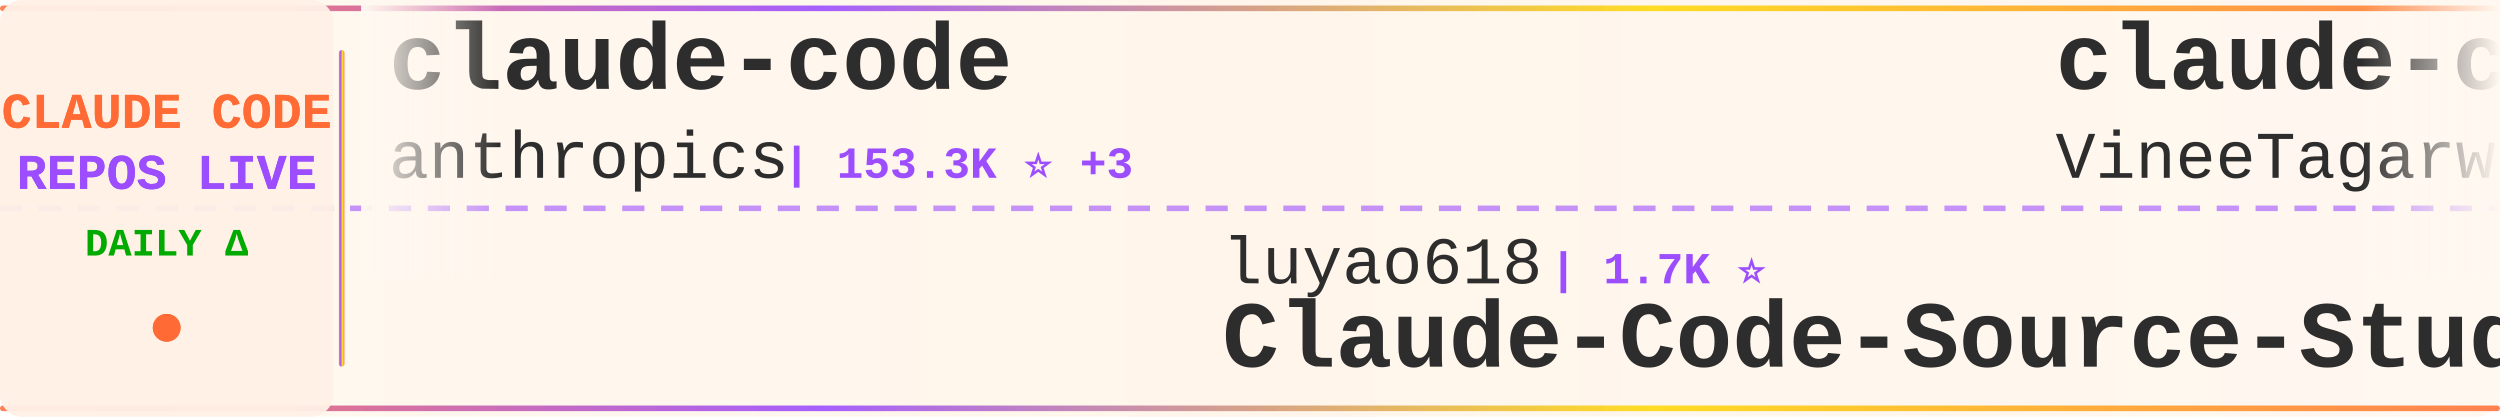
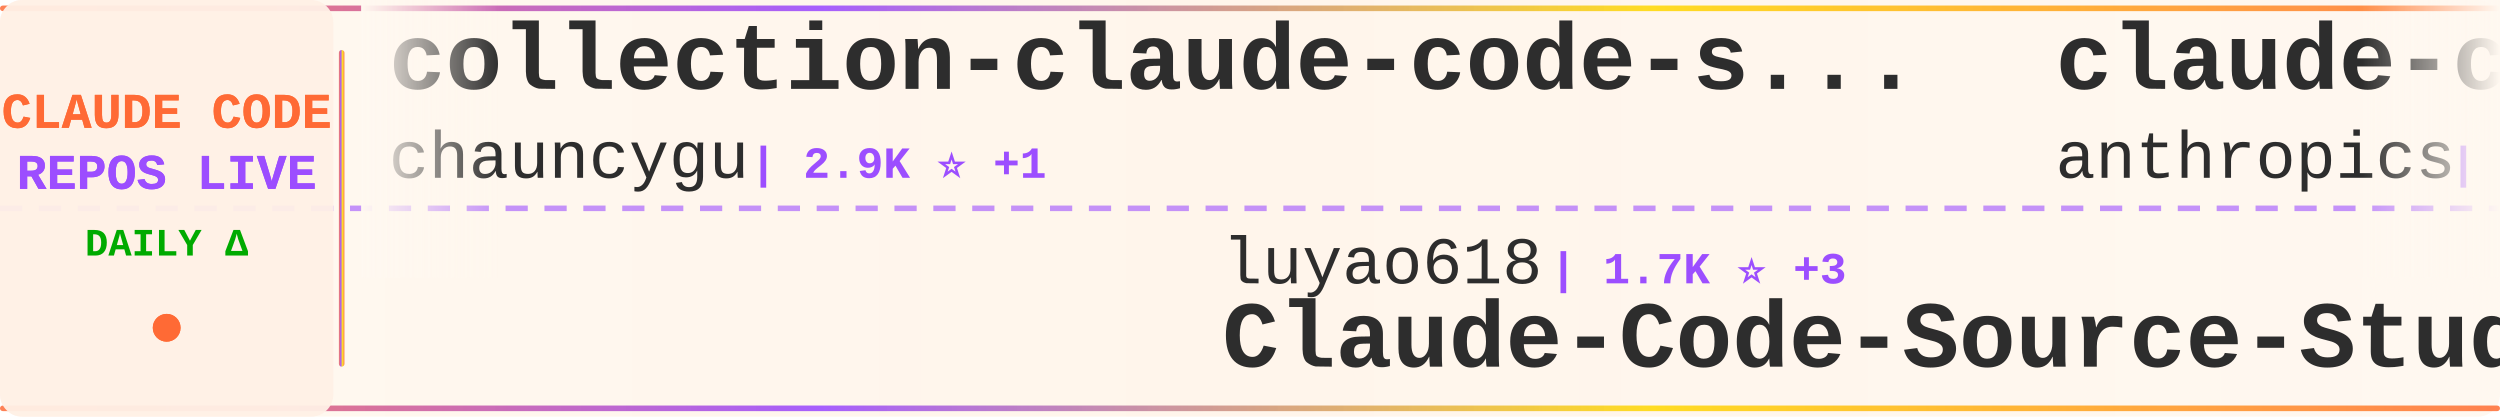
<svg xmlns="http://www.w3.org/2000/svg" width="900" height="150">
  <defs>
    <linearGradient id="tickerBg" x1="0%" y1="0%" x2="100%" y2="0%">
      <stop offset="0%" style="stop-color:#fff8f0;stop-opacity:0.98" />
      <stop offset="50%" style="stop-color:#fff5eb;stop-opacity:1" />
      <stop offset="100%" style="stop-color:#fff8f0;stop-opacity:0.98" />
    </linearGradient>
    <linearGradient id="borderGrad" x1="0%" y1="0%" x2="100%" y2="0%">
      <stop offset="0%" style="stop-color:#FF6B35;stop-opacity:0.85">
        <animate attributeName="stop-opacity" values="0.85;1;0.85" dur="2s" repeatCount="indefinite" />
      </stop>
      <stop offset="33%" style="stop-color:#9C4EFF;stop-opacity:0.9">
        <animate attributeName="stop-opacity" values="0.9;1;0.9" dur="2.2s" repeatCount="indefinite" />
      </stop>
      <stop offset="66%" style="stop-color:#FFD700;stop-opacity:0.85">
        <animate attributeName="stop-opacity" values="0.85;1;0.85" dur="1.8s" repeatCount="indefinite" />
      </stop>
      <stop offset="100%" style="stop-color:#FF6B35;stop-opacity:0.85">
        <animate attributeName="stop-opacity" values="0.85;1;0.85" dur="2s" repeatCount="indefinite" />
      </stop>
    </linearGradient>
    <filter id="textGlow">
      <feGaussianBlur stdDeviation="0.15" result="coloredBlur" />
      <feMerge>
        <feMergeNode in="coloredBlur" />
        <feMergeNode in="SourceGraphic" />
      </feMerge>
    </filter>
    <filter id="metricGlow">
      <feGaussianBlur stdDeviation="0.2" result="coloredBlur" />
      <feMerge>
        <feMergeNode in="coloredBlur" />
        <feMergeNode in="SourceGraphic" />
      </feMerge>
    </filter>
    <linearGradient id="leftFade" x1="0%" y1="0%" x2="100%" y2="0%">
      <stop offset="0%" style="stop-color:#fff8f0;stop-opacity:1" />
      <stop offset="100%" style="stop-color:#fff8f0;stop-opacity:0" />
    </linearGradient>
    <linearGradient id="rightFade" x1="0%" y1="0%" x2="100%" y2="0%">
      <stop offset="0%" style="stop-color:#fff8f0;stop-opacity:0" />
      <stop offset="100%" style="stop-color:#fff8f0;stop-opacity:1" />
    </linearGradient>
  </defs>
  <rect width="900" height="150" fill="url(#tickerBg)" rx="8" />
  <rect x="0" y="2" width="900" height="2" fill="url(#borderGrad)" rx="1" />
  <rect x="0" y="146" width="900" height="2" fill="url(#borderGrad)" rx="1" />
  <line x1="0" y1="75" x2="900" y2="75" stroke="#9C4EFF" stroke-width="2" stroke-dasharray="8 6" opacity="0.6" />
  <rect x="0" y="0" width="120" height="150" fill="#fff0e6" opacity="0.95" rx="8" />
  <text x="60" y="46" font-family="'Courier New', monospace" font-size="18" font-weight="bold" fill="#FF6B35" text-anchor="middle" filter="url(#textGlow)">
    CLAUDE CODE
  </text>
  <text x="60" y="68" font-family="'Courier New', monospace" font-size="18" font-weight="bold" fill="#9C4EFF" text-anchor="middle" filter="url(#textGlow)">
    REPOS LIVE
  </text>
  <text x="60" y="92" font-family="'Courier New', monospace" font-size="14" font-weight="bold" fill="#00aa00" text-anchor="middle">
    DAILY Δ
  </text>
  <circle cx="60" cy="118" r="5" fill="#FF6B35" filter="url(#metricGlow)">
    <animate attributeName="r" values="4;6;4" dur="1.5s" repeatCount="indefinite" />
    <animate attributeName="opacity" values="0.6;1;0.6" dur="1.5s" repeatCount="indefinite" />
  </circle>
  <rect x="122" y="18" width="2" height="114" fill="url(#borderGrad)" rx="1" />
  <clipPath id="tickerClip">
    <rect x="130" y="0" width="770" height="150" />
  </clipPath>
  <g clip-path="url(#tickerClip)">
    <g id="tickerItems">
      <animateTransform attributeName="transform" attributeType="XML" type="translate" from="0 0" to="-3000 0" dur="54s" repeatCount="indefinite" />
      <g transform="translate(0, 0)">
-         <text x="140" y="32" font-family="'Courier New', monospace" font-size="34" font-weight="bold" fill="#2d2d2d">claude-code</text>
-         <text x="140" y="64" font-family="'Courier New', monospace" font-size="24" font-weight="normal" fill="#2d2d2d" opacity="1.0">anthropics</text>
-         <text x="282" y="64" font-family="'Courier New', monospace" font-size="16" font-weight="bold" fill="#9C4EFF"> | 153.3K ⭐ +3</text>
+         <text x="140" y="32" font-family="'Courier New', monospace" font-size="34" font-weight="bold" fill="#2d2d2d">collection-claude-code-s...</text>
+         <text x="140" y="64" font-family="'Courier New', monospace" font-size="24" font-weight="normal" fill="#2d2d2d" opacity="1.0">chauncygu</text>
+         <text x="270" y="64" font-family="'Courier New', monospace" font-size="16" font-weight="bold" fill="#9C4EFF"> | 2.9K ⭐ +1</text>
      </g>
      <g transform="translate(300, 0)">
        <text x="140" y="102" font-family="'Courier New', monospace" font-size="24" font-weight="normal" fill="#2d2d2d" opacity="1.0">luyao618</text>
-         <text x="258" y="102" font-family="'Courier New', monospace" font-size="16" font-weight="bold" fill="#9C4EFF"> | 1.7K ⭐</text>
+         <text x="258" y="102" font-family="'Courier New', monospace" font-size="16" font-weight="bold" fill="#9C4EFF"> | 1.7K ⭐ +3</text>
        <text x="140" y="132" font-family="'Courier New', monospace" font-size="34" font-weight="bold" fill="#2d2d2d">Claude-Code-Source-Study</text>
      </g>
      <g transform="translate(600, 0)">
-         <text x="140" y="32" font-family="'Courier New', monospace" font-size="34" font-weight="bold" fill="#2d2d2d">claude-code</text>
-         <text x="140" y="64" font-family="'Courier New', monospace" font-size="24" font-weight="normal" fill="#2d2d2d" opacity="1.0">VineeTagarwaL-code</text>
-         <text x="378" y="64" font-family="'Courier New', monospace" font-size="16" font-weight="bold" fill="#9C4EFF"> | 273 ⭐</text>
+         <text x="140" y="32" font-family="'Courier New', monospace" font-size="34" font-weight="bold" fill="#2d2d2d">claude-code-base-action</text>
+         <text x="140" y="64" font-family="'Courier New', monospace" font-size="24" font-weight="normal" fill="#2d2d2d" opacity="1.0">anthropics</text>
+         <text x="282" y="64" font-family="'Courier New', monospace" font-size="16" font-weight="bold" fill="#9C4EFF"> | 1.0K ⭐</text>
      </g>
      <g transform="translate(900, 0)">
-         <text x="140" y="102" font-family="'Courier New', monospace" font-size="24" font-weight="normal" fill="#2d2d2d" opacity="1.0">1rgs</text>
-         <text x="210" y="102" font-family="'Courier New', monospace" font-size="16" font-weight="bold" fill="#9C4EFF"> | 3.8K ⭐</text>
-         <text x="140" y="132" font-family="'Courier New', monospace" font-size="34" font-weight="bold" fill="#2d2d2d">claude-code-proxy</text>
+         <text x="140" y="102" font-family="'Courier New', monospace" font-size="24" font-weight="normal" fill="#2d2d2d" opacity="1.0">mehmoodosman</text>
+         <text x="306" y="102" font-family="'Courier New', monospace" font-size="16" font-weight="bold" fill="#9C4EFF"> | 172 ⭐</text>
+         <text x="140" y="132" font-family="'Courier New', monospace" font-size="34" font-weight="bold" fill="#2d2d2d">claude-code</text>
      </g>
      <g transform="translate(1200, 0)">
-         <text x="140" y="32" font-family="'Courier New', monospace" font-size="34" font-weight="bold" fill="#2d2d2d">claude-code</text>
-         <text x="140" y="64" font-family="'Courier New', monospace" font-size="24" font-weight="normal" fill="#2d2d2d" opacity="1.0">xorespesp</text>
-         <text x="270" y="64" font-family="'Courier New', monospace" font-size="16" font-weight="bold" fill="#9C4EFF"> | 229 ⭐</text>
+         <text x="140" y="32" font-family="'Courier New', monospace" font-size="34" font-weight="bold" fill="#2d2d2d">claude-code-webui</text>
+         <text x="140" y="64" font-family="'Courier New', monospace" font-size="24" font-weight="normal" fill="#2d2d2d" opacity="1.0">sugyan</text>
+         <text x="234" y="64" font-family="'Courier New', monospace" font-size="16" font-weight="bold" fill="#9C4EFF"> | 1.1K ⭐</text>
      </g>
      <g transform="translate(1500, 0)">
-         <text x="140" y="102" font-family="'Courier New', monospace" font-size="24" font-weight="normal" fill="#2d2d2d" opacity="1.0">nicedreamzapp</text>
-         <text x="318" y="102" font-family="'Courier New', monospace" font-size="16" font-weight="bold" fill="#9C4EFF"> | 3.4K ⭐</text>
-         <text x="140" y="132" font-family="'Courier New', monospace" font-size="34" font-weight="bold" fill="#2d2d2d">claude-code-local</text>
+         <text x="140" y="102" font-family="'Courier New', monospace" font-size="24" font-weight="normal" fill="#2d2d2d" opacity="1.0">jqueryscript</text>
+         <text x="306" y="102" font-family="'Courier New', monospace" font-size="16" font-weight="bold" fill="#9C4EFF"> | 537 ⭐</text>
+         <text x="140" y="132" font-family="'Courier New', monospace" font-size="34" font-weight="bold" fill="#2d2d2d">awesome-claude-code</text>
      </g>
      <g transform="translate(1800, 0)">
-         <text x="140" y="32" font-family="'Courier New', monospace" font-size="34" font-weight="bold" fill="#2d2d2d">claude-code</text>
-         <text x="140" y="64" font-family="'Courier New', monospace" font-size="24" font-weight="normal" fill="#2d2d2d" opacity="1.0">claude-code-best</text>
-         <text x="354" y="64" font-family="'Courier New', monospace" font-size="16" font-weight="bold" fill="#9C4EFF"> | 23.0K ⭐ +2</text>
+         <text x="140" y="32" font-family="'Courier New', monospace" font-size="34" font-weight="bold" fill="#2d2d2d">claude-code-my-workflow</text>
+         <text x="140" y="64" font-family="'Courier New', monospace" font-size="24" font-weight="normal" fill="#2d2d2d" opacity="1.0">pedrohcgs</text>
+         <text x="270" y="64" font-family="'Courier New', monospace" font-size="16" font-weight="bold" fill="#9C4EFF"> | 1.7K ⭐</text>
      </g>
      <g transform="translate(2100, 0)">
-         <text x="140" y="102" font-family="'Courier New', monospace" font-size="24" font-weight="normal" fill="#2d2d2d" opacity="1.0">techjarves</text>
-         <text x="282" y="102" font-family="'Courier New', monospace" font-size="16" font-weight="bold" fill="#9C4EFF"> | 1.6K ⭐ +1</text>
-         <text x="140" y="132" font-family="'Courier New', monospace" font-size="34" font-weight="bold" fill="#2d2d2d">ClaudeCode-Portable</text>
+         <text x="140" y="102" font-family="'Courier New', monospace" font-size="24" font-weight="normal" fill="#2d2d2d" opacity="1.0">asgeirtj</text>
+         <text x="258" y="102" font-family="'Courier New', monospace" font-size="16" font-weight="bold" fill="#9C4EFF"> | 70.2K ⭐ +19</text>
+         <text x="140" y="132" font-family="'Courier New', monospace" font-size="34" font-weight="bold" fill="#2d2d2d">system_prompts_leaks</text>
      </g>
      <g transform="translate(2400, 0)">
-         <text x="140" y="32" font-family="'Courier New', monospace" font-size="34" font-weight="bold" fill="#2d2d2d">claude-code-skills</text>
-         <text x="140" y="64" font-family="'Courier New', monospace" font-size="24" font-weight="normal" fill="#2d2d2d" opacity="1.0">daymade</text>
-         <text x="246" y="64" font-family="'Courier New', monospace" font-size="16" font-weight="bold" fill="#9C4EFF"> | 1.5K ⭐ +2</text>
+         <text x="140" y="32" font-family="'Courier New', monospace" font-size="34" font-weight="bold" fill="#2d2d2d">Auto-claude-code-researc...</text>
+         <text x="140" y="64" font-family="'Courier New', monospace" font-size="24" font-weight="normal" fill="#2d2d2d" opacity="1.0">wanshuiyin</text>
+         <text x="282" y="64" font-family="'Courier New', monospace" font-size="16" font-weight="bold" fill="#9C4EFF"> | 18.1K ⭐ +15</text>
      </g>
      <g transform="translate(2700, 0)">
-         <text x="140" y="102" font-family="'Courier New', monospace" font-size="24" font-weight="normal" fill="#2d2d2d" opacity="1.0">OrcaWhisper</text>
-         <text x="294" y="102" font-family="'Courier New', monospace" font-size="16" font-weight="bold" fill="#9C4EFF"> | 106 ⭐</text>
-         <text x="140" y="132" font-family="'Courier New', monospace" font-size="34" font-weight="bold" fill="#2d2d2d">Claude-Code</text>
+         <text x="140" y="102" font-family="'Courier New', monospace" font-size="24" font-weight="normal" fill="#2d2d2d" opacity="1.0">https-deeplearning-ai</text>
+         <text x="414" y="102" font-family="'Courier New', monospace" font-size="16" font-weight="bold" fill="#9C4EFF"> | 559 ⭐</text>
+         <text x="140" y="132" font-family="'Courier New', monospace" font-size="34" font-weight="bold" fill="#2d2d2d">sc-claude-code-files</text>
      </g>
      <g transform="translate(3000, 0)">
-         <text x="140" y="32" font-family="'Courier New', monospace" font-size="34" font-weight="bold" fill="#2d2d2d">claude-code</text>
-         <text x="140" y="64" font-family="'Courier New', monospace" font-size="24" font-weight="normal" fill="#2d2d2d" opacity="1.0">anthropics</text>
-         <text x="282" y="64" font-family="'Courier New', monospace" font-size="16" font-weight="bold" fill="#9C4EFF"> | 153.3K ⭐ +3</text>
+         <text x="140" y="32" font-family="'Courier New', monospace" font-size="34" font-weight="bold" fill="#2d2d2d">collection-claude-code-s...</text>
+         <text x="140" y="64" font-family="'Courier New', monospace" font-size="24" font-weight="normal" fill="#2d2d2d" opacity="1.0">chauncygu</text>
+         <text x="270" y="64" font-family="'Courier New', monospace" font-size="16" font-weight="bold" fill="#9C4EFF"> | 2.9K ⭐ +1</text>
      </g>
      <g transform="translate(3300, 0)">
        <text x="140" y="102" font-family="'Courier New', monospace" font-size="24" font-weight="normal" fill="#2d2d2d" opacity="1.0">luyao618</text>
-         <text x="258" y="102" font-family="'Courier New', monospace" font-size="16" font-weight="bold" fill="#9C4EFF"> | 1.7K ⭐</text>
+         <text x="258" y="102" font-family="'Courier New', monospace" font-size="16" font-weight="bold" fill="#9C4EFF"> | 1.7K ⭐ +3</text>
        <text x="140" y="132" font-family="'Courier New', monospace" font-size="34" font-weight="bold" fill="#2d2d2d">Claude-Code-Source-Study</text>
      </g>
      <g transform="translate(3600, 0)">
-         <text x="140" y="32" font-family="'Courier New', monospace" font-size="34" font-weight="bold" fill="#2d2d2d">claude-code</text>
-         <text x="140" y="64" font-family="'Courier New', monospace" font-size="24" font-weight="normal" fill="#2d2d2d" opacity="1.0">VineeTagarwaL-code</text>
-         <text x="378" y="64" font-family="'Courier New', monospace" font-size="16" font-weight="bold" fill="#9C4EFF"> | 273 ⭐</text>
+         <text x="140" y="32" font-family="'Courier New', monospace" font-size="34" font-weight="bold" fill="#2d2d2d">claude-code-base-action</text>
+         <text x="140" y="64" font-family="'Courier New', monospace" font-size="24" font-weight="normal" fill="#2d2d2d" opacity="1.0">anthropics</text>
+         <text x="282" y="64" font-family="'Courier New', monospace" font-size="16" font-weight="bold" fill="#9C4EFF"> | 1.0K ⭐</text>
      </g>
      <g transform="translate(3900, 0)">
-         <text x="140" y="102" font-family="'Courier New', monospace" font-size="24" font-weight="normal" fill="#2d2d2d" opacity="1.0">1rgs</text>
-         <text x="210" y="102" font-family="'Courier New', monospace" font-size="16" font-weight="bold" fill="#9C4EFF"> | 3.8K ⭐</text>
-         <text x="140" y="132" font-family="'Courier New', monospace" font-size="34" font-weight="bold" fill="#2d2d2d">claude-code-proxy</text>
+         <text x="140" y="102" font-family="'Courier New', monospace" font-size="24" font-weight="normal" fill="#2d2d2d" opacity="1.0">mehmoodosman</text>
+         <text x="306" y="102" font-family="'Courier New', monospace" font-size="16" font-weight="bold" fill="#9C4EFF"> | 172 ⭐</text>
+         <text x="140" y="132" font-family="'Courier New', monospace" font-size="34" font-weight="bold" fill="#2d2d2d">claude-code</text>
      </g>
    </g>
  </g>
  <rect x="130" y="0" width="50" height="100" fill="url(#leftFade)" />
  <rect x="850" y="0" width="50" height="100" fill="url(#rightFade)" />
</svg>
